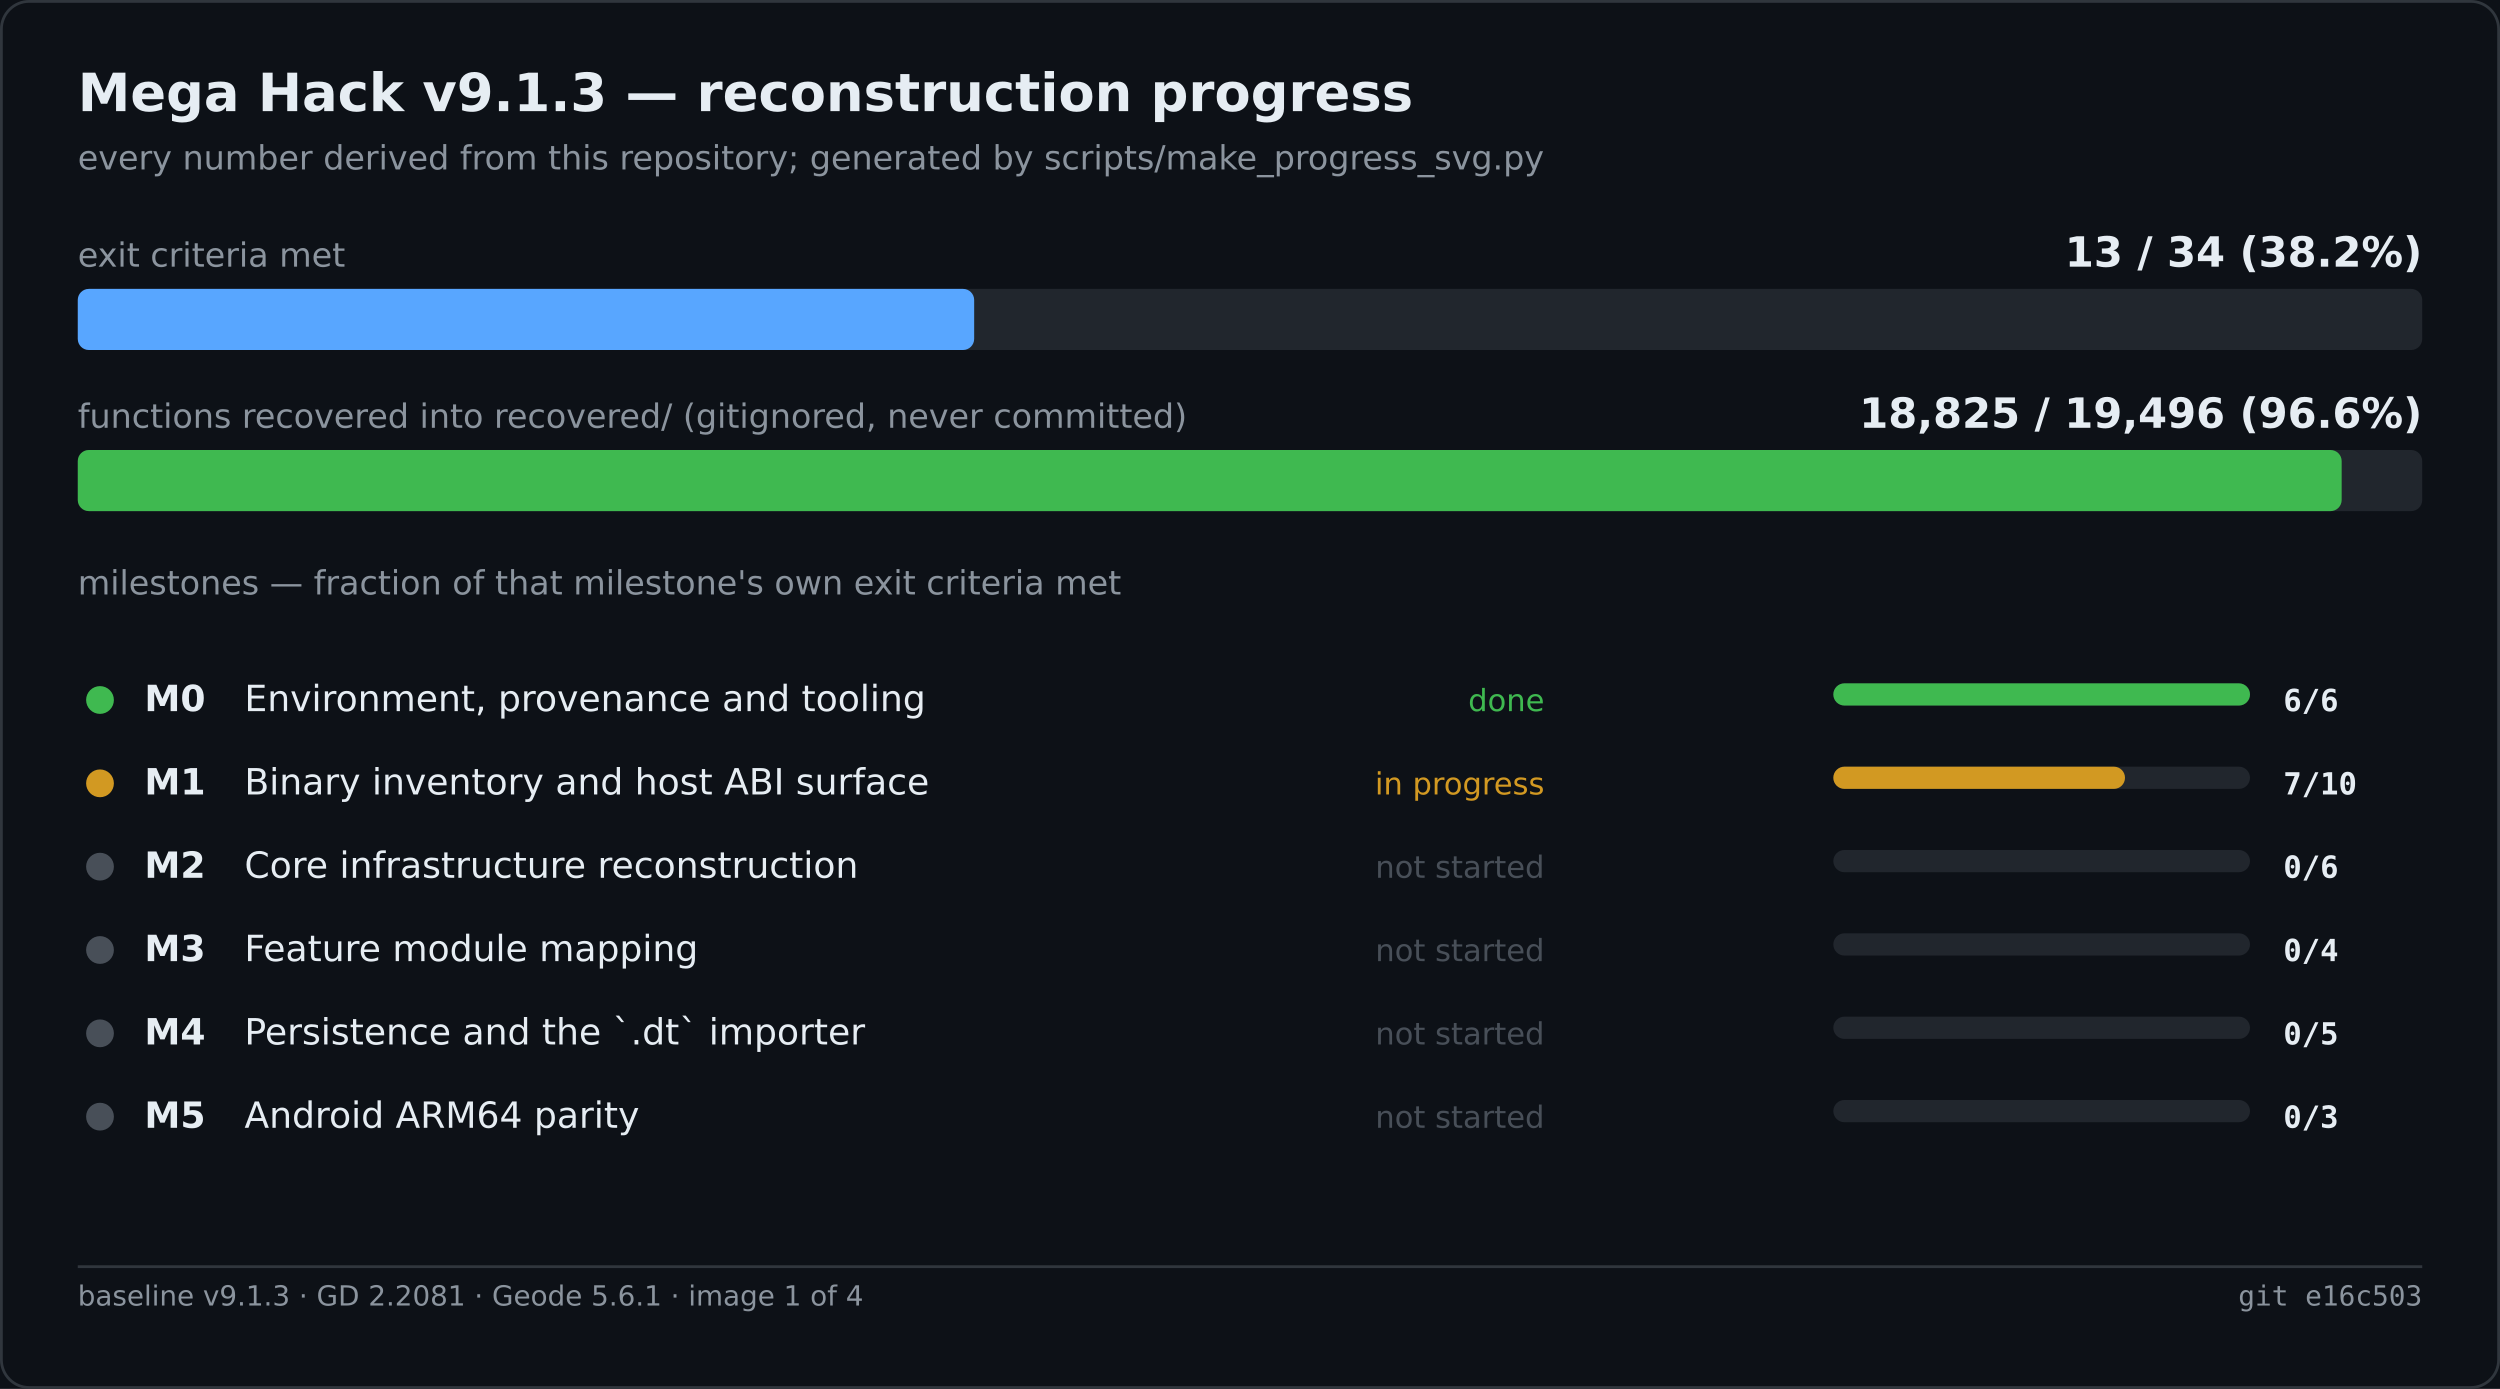
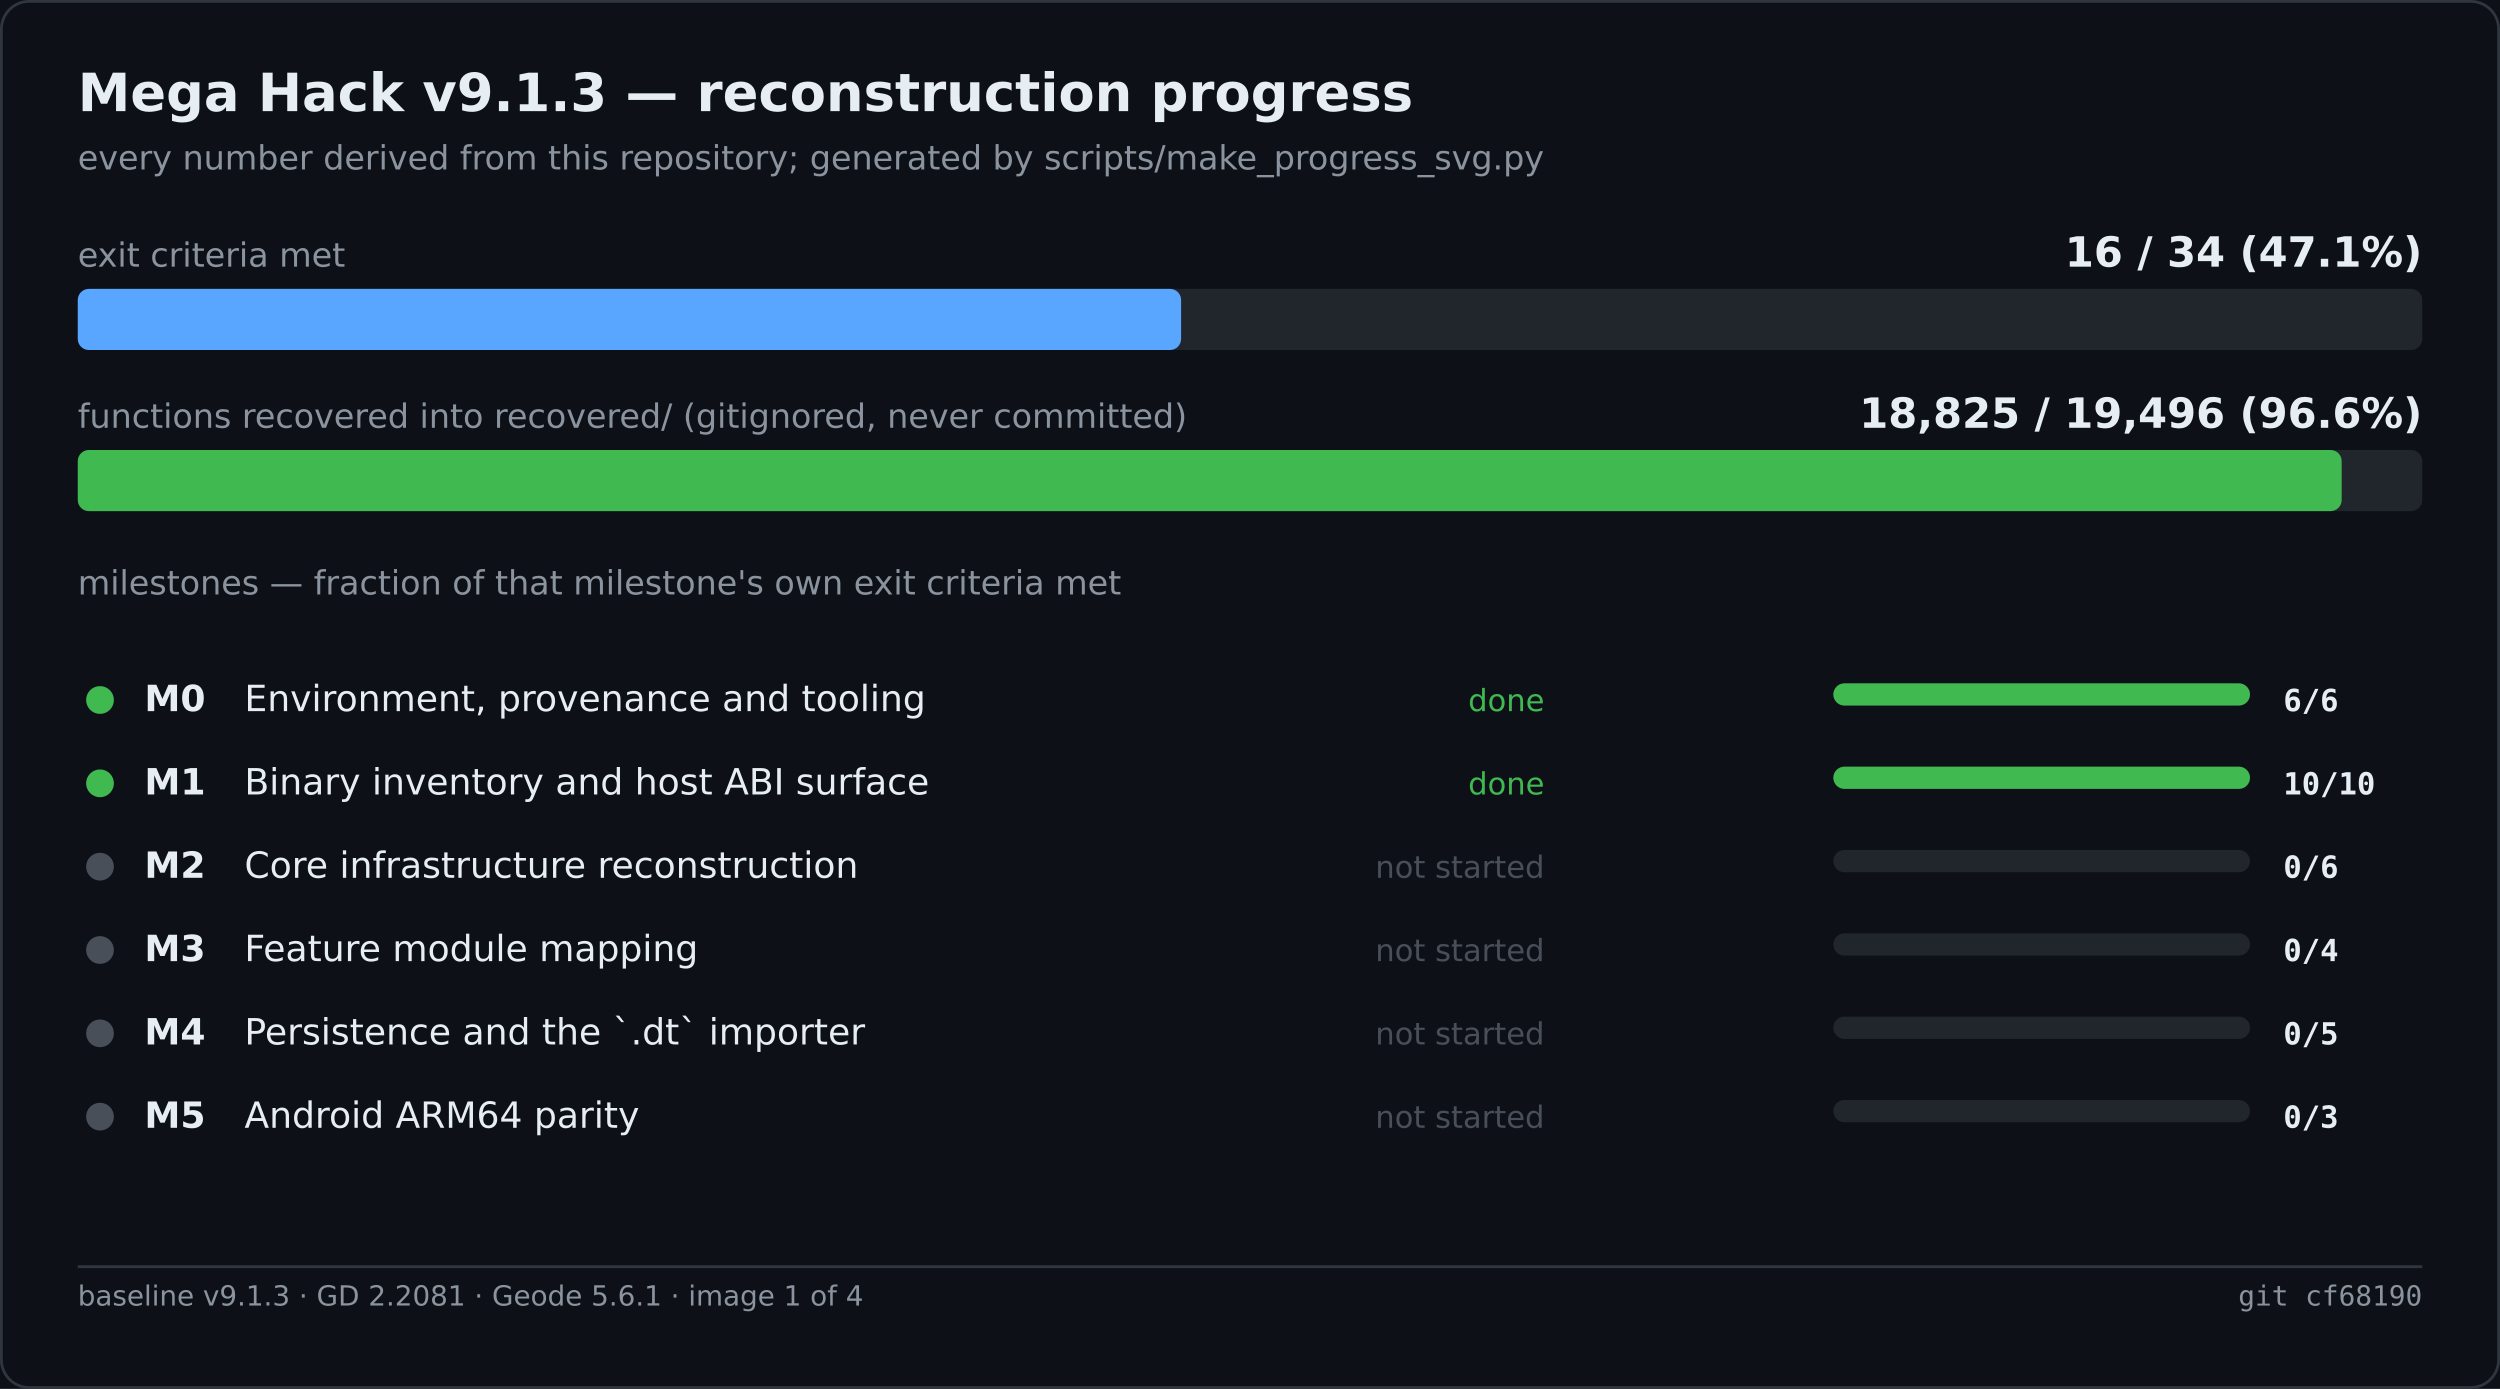
<svg xmlns="http://www.w3.org/2000/svg" width="900" height="500" viewBox="0 0 900 500" role="img" aria-label="Mega Hack v9.1.3 — reconstruction progress">
  <rect width="900" height="500" fill="#0d1117" />
  <rect x="0.5" y="0.5" width="899" height="499" fill="none" stroke="#30363d" rx="10" />
  <text x="28" y="40" font-family="Segoe UI,DejaVu Sans,Helvetica,sans-serif" font-size="19" font-weight="600" fill="#e6edf3">Mega Hack v9.1.3 — reconstruction progress</text>
  <text x="28" y="61" font-family="Segoe UI,DejaVu Sans,Helvetica,sans-serif" font-size="12" fill="#8b949e">every number derived from this repository; generated by scripts/make_progress_svg.py</text>
  <text x="28.0" y="96.0" font-family="Segoe UI,DejaVu Sans,Helvetica,sans-serif" font-size="12" fill="#8b949e">exit criteria met</text>
-   <text x="872.0" y="96.0" font-family="Segoe UI,DejaVu Sans,Helvetica,sans-serif" font-size="15" fill="#e6edf3" font-weight="600" text-anchor="end">13 / 34   (38.2%)</text>
+   <text x="872.0" y="96.0" font-family="Segoe UI,DejaVu Sans,Helvetica,sans-serif" font-size="15" fill="#e6edf3" font-weight="600" text-anchor="end">16 / 34   (47.1%)</text>
  <rect x="28.0" y="104.0" width="844.0" height="22.0" fill="#21262d" rx="4" />
-   <rect x="28.0" y="104.0" width="322.7" height="22.0" fill="#58a6ff" rx="4" />
+   <rect x="28.0" y="104.0" width="397.2" height="22.0" fill="#58a6ff" rx="4" />
  <text x="28.0" y="154.0" font-family="Segoe UI,DejaVu Sans,Helvetica,sans-serif" font-size="12" fill="#8b949e">functions recovered into recovered/ (gitignored, never committed)</text>
  <text x="872.0" y="154.0" font-family="Segoe UI,DejaVu Sans,Helvetica,sans-serif" font-size="15" fill="#e6edf3" font-weight="600" text-anchor="end">18,825 / 19,496   (96.6%)</text>
  <rect x="28.0" y="162.0" width="844.0" height="22.0" fill="#21262d" rx="4" />
  <rect x="28.0" y="162.0" width="815.0" height="22.0" fill="#3fb950" rx="4" />
  <text x="28.0" y="214.0" font-family="Segoe UI,DejaVu Sans,Helvetica,sans-serif" font-size="12" fill="#8b949e">milestones — fraction of that milestone's own exit criteria met</text>
  <circle cx="36.0" cy="252.0" r="5" fill="#3fb950" />
  <text x="52.0" y="256.0" font-family="Segoe UI,DejaVu Sans,Helvetica,sans-serif" font-size="13" fill="#e6edf3" font-weight="600">M0</text>
  <text x="88.0" y="256.0" font-family="Segoe UI,DejaVu Sans,Helvetica,sans-serif" font-size="13" fill="#e6edf3">Environment, provenance and tooling</text>
  <text x="556.0" y="256.0" font-family="Segoe UI,DejaVu Sans,Helvetica,sans-serif" font-size="11" fill="#3fb950" text-anchor="end">done</text>
  <rect x="660.0" y="246.0" width="150.0" height="8.0" fill="#21262d" rx="4" />
  <rect x="660.0" y="246.0" width="150.0" height="8.0" fill="#3fb950" rx="4" />
  <text x="822.0" y="256.0" font-family="Cascadia Mono,Consolas,DejaVu Sans Mono,monospace" font-size="11" fill="#e6edf3" font-weight="600">6/6</text>
-   <circle cx="36.0" cy="282.0" r="5" fill="#d29922" />
+   <circle cx="36.0" cy="282.0" r="5" fill="#3fb950" />
  <text x="52.0" y="286.0" font-family="Segoe UI,DejaVu Sans,Helvetica,sans-serif" font-size="13" fill="#e6edf3" font-weight="600">M1</text>
  <text x="88.0" y="286.0" font-family="Segoe UI,DejaVu Sans,Helvetica,sans-serif" font-size="13" fill="#e6edf3">Binary inventory and host ABI surface</text>
-   <text x="556.0" y="286.0" font-family="Segoe UI,DejaVu Sans,Helvetica,sans-serif" font-size="11" fill="#d29922" text-anchor="end">in progress</text>
+   <text x="556.0" y="286.0" font-family="Segoe UI,DejaVu Sans,Helvetica,sans-serif" font-size="11" fill="#3fb950" text-anchor="end">done</text>
  <rect x="660.0" y="276.0" width="150.0" height="8.0" fill="#21262d" rx="4" />
-   <rect x="660.0" y="276.0" width="105.0" height="8.0" fill="#d29922" rx="4" />
-   <text x="822.0" y="286.0" font-family="Cascadia Mono,Consolas,DejaVu Sans Mono,monospace" font-size="11" fill="#e6edf3" font-weight="600">7/10</text>
+   <rect x="660.0" y="276.0" width="150.0" height="8.0" fill="#3fb950" rx="4" />
+   <text x="822.0" y="286.0" font-family="Cascadia Mono,Consolas,DejaVu Sans Mono,monospace" font-size="11" fill="#e6edf3" font-weight="600">10/10</text>
  <circle cx="36.0" cy="312.0" r="5" fill="#484f58" />
  <text x="52.0" y="316.0" font-family="Segoe UI,DejaVu Sans,Helvetica,sans-serif" font-size="13" fill="#e6edf3" font-weight="600">M2</text>
  <text x="88.0" y="316.0" font-family="Segoe UI,DejaVu Sans,Helvetica,sans-serif" font-size="13" fill="#e6edf3">Core infrastructure reconstruction</text>
  <text x="556.0" y="316.0" font-family="Segoe UI,DejaVu Sans,Helvetica,sans-serif" font-size="11" fill="#484f58" text-anchor="end">not started</text>
  <rect x="660.0" y="306.0" width="150.0" height="8.0" fill="#21262d" rx="4" />
  <text x="822.0" y="316.0" font-family="Cascadia Mono,Consolas,DejaVu Sans Mono,monospace" font-size="11" fill="#e6edf3" font-weight="600">0/6</text>
  <circle cx="36.0" cy="342.0" r="5" fill="#484f58" />
  <text x="52.0" y="346.0" font-family="Segoe UI,DejaVu Sans,Helvetica,sans-serif" font-size="13" fill="#e6edf3" font-weight="600">M3</text>
  <text x="88.0" y="346.0" font-family="Segoe UI,DejaVu Sans,Helvetica,sans-serif" font-size="13" fill="#e6edf3">Feature module mapping</text>
  <text x="556.0" y="346.0" font-family="Segoe UI,DejaVu Sans,Helvetica,sans-serif" font-size="11" fill="#484f58" text-anchor="end">not started</text>
  <rect x="660.0" y="336.0" width="150.0" height="8.0" fill="#21262d" rx="4" />
  <text x="822.0" y="346.0" font-family="Cascadia Mono,Consolas,DejaVu Sans Mono,monospace" font-size="11" fill="#e6edf3" font-weight="600">0/4</text>
  <circle cx="36.0" cy="372.0" r="5" fill="#484f58" />
  <text x="52.0" y="376.0" font-family="Segoe UI,DejaVu Sans,Helvetica,sans-serif" font-size="13" fill="#e6edf3" font-weight="600">M4</text>
  <text x="88.0" y="376.0" font-family="Segoe UI,DejaVu Sans,Helvetica,sans-serif" font-size="13" fill="#e6edf3">Persistence and the `.dt` importer</text>
  <text x="556.0" y="376.0" font-family="Segoe UI,DejaVu Sans,Helvetica,sans-serif" font-size="11" fill="#484f58" text-anchor="end">not started</text>
  <rect x="660.0" y="366.0" width="150.0" height="8.0" fill="#21262d" rx="4" />
  <text x="822.0" y="376.0" font-family="Cascadia Mono,Consolas,DejaVu Sans Mono,monospace" font-size="11" fill="#e6edf3" font-weight="600">0/5</text>
  <circle cx="36.0" cy="402.0" r="5" fill="#484f58" />
  <text x="52.0" y="406.0" font-family="Segoe UI,DejaVu Sans,Helvetica,sans-serif" font-size="13" fill="#e6edf3" font-weight="600">M5</text>
  <text x="88.0" y="406.0" font-family="Segoe UI,DejaVu Sans,Helvetica,sans-serif" font-size="13" fill="#e6edf3">Android ARM64 parity</text>
  <text x="556.0" y="406.0" font-family="Segoe UI,DejaVu Sans,Helvetica,sans-serif" font-size="11" fill="#484f58" text-anchor="end">not started</text>
  <rect x="660.0" y="396.0" width="150.0" height="8.0" fill="#21262d" rx="4" />
  <text x="822.0" y="406.0" font-family="Cascadia Mono,Consolas,DejaVu Sans Mono,monospace" font-size="11" fill="#e6edf3" font-weight="600">0/3</text>
  <line x1="28.0" y1="456.0" x2="872.0" y2="456.0" stroke="#30363d" stroke-width="1" />
  <text x="28.0" y="470.0" font-family="Segoe UI,DejaVu Sans,Helvetica,sans-serif" font-size="10" fill="#8b949e">baseline v9.1.3 · GD 2.2081 · Geode 5.6.1 · image 1 of 4</text>
-   <text x="872.0" y="470.0" font-family="Cascadia Mono,Consolas,DejaVu Sans Mono,monospace" font-size="10" fill="#8b949e" text-anchor="end">git e16c503</text>
+   <text x="872.0" y="470.0" font-family="Cascadia Mono,Consolas,DejaVu Sans Mono,monospace" font-size="10" fill="#8b949e" text-anchor="end">git cf68190</text>
</svg>
